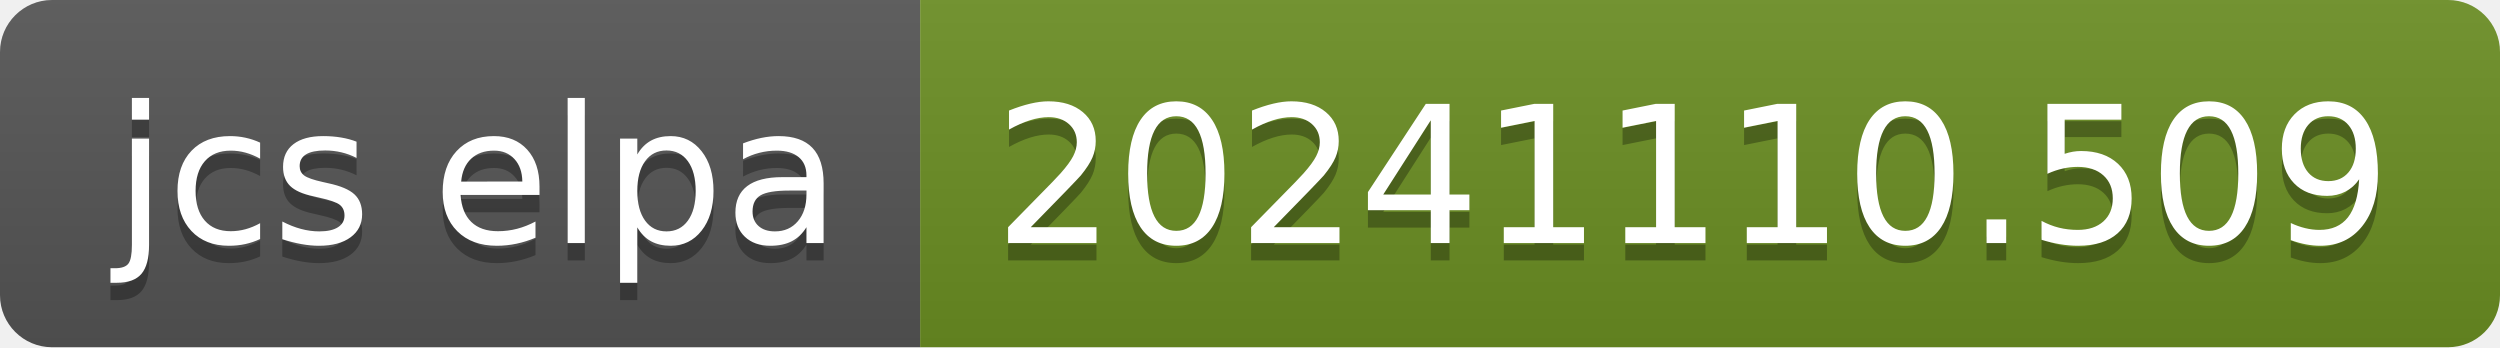
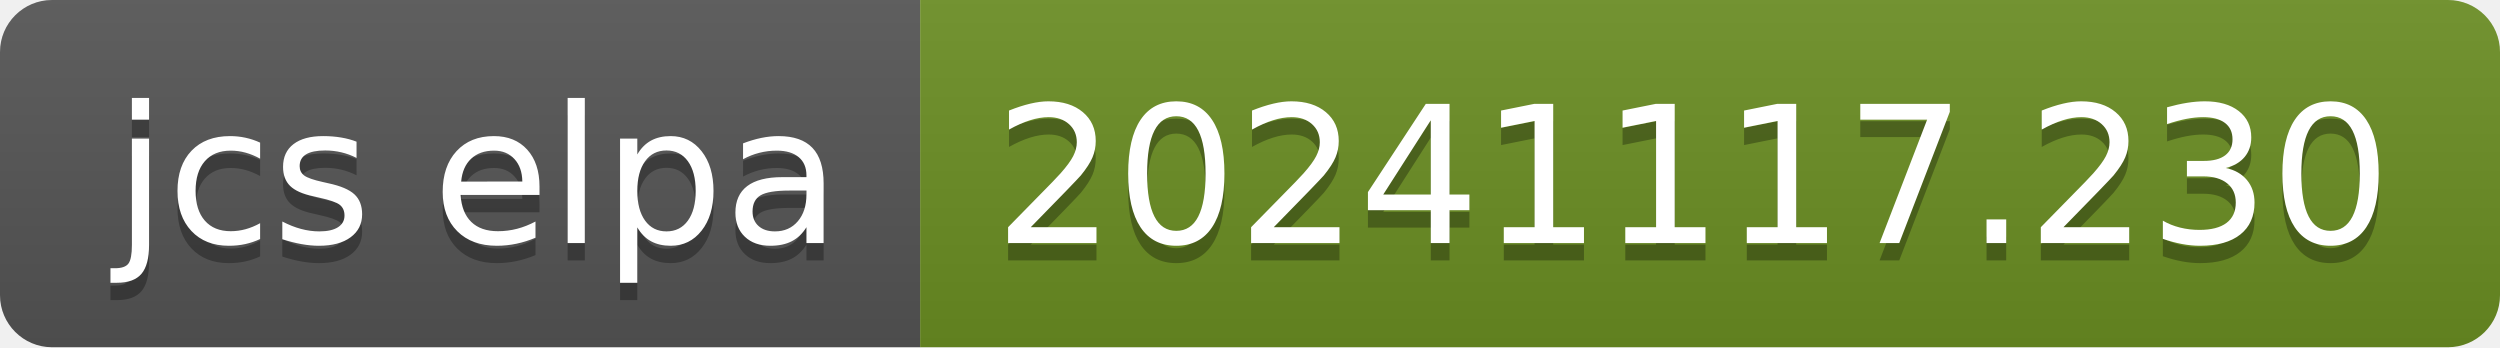
- <svg xmlns="http://www.w3.org/2000/svg" width="144" height="20" role="img" aria-label="jcs elpa: 20241110.509">
+ <svg xmlns="http://www.w3.org/2000/svg" width="144" height="20" role="img" aria-label="jcs elpa: 20241117.230">
  <linearGradient id="s" x2="0" y2="100%">
    <stop offset="0" stop-color="#bbb" stop-opacity=".1" />
    <stop offset="1" stop-opacity=".1" />
  </linearGradient>
  <clipPath id="r">
    <rect width="144" height="20" rx="3" fill="#fff" />
  </clipPath>
  <g clip-path="url(#r)">
    <rect width="53" height="20" fill="#555" />
    <rect x="53" width="91" height="20" fill="#6b8e23" />
    <rect width="144" height="20" fill="url(#s)" />
  </g>
  <g fill="#fff" text-anchor="middle" font-family="Verdana,Geneva,DejaVu Sans,sans-serif" text-rendering="geometricPrecision" font-size="110">
    <text aria-hidden="true" x="275" y="150" fill="#010101" fill-opacity=".3" transform="scale(.1)" textLength="430">jcs elpa</text>
    <text x="275" y="140" transform="scale(.1)" fill="#fff" textLength="430">jcs elpa</text>
-     <text aria-hidden="true" x="975" y="150" fill="#010101" fill-opacity=".3" transform="scale(.1)" textLength="810">20241110.509</text>
-     <text x="975" y="140" transform="scale(.1)" fill="#fff" textLength="810">20241110.509</text>
+     <text aria-hidden="true" x="975" y="150" fill="#010101" fill-opacity=".3" transform="scale(.1)" textLength="810">20241117.230</text>
+     <text x="975" y="140" transform="scale(.1)" fill="#fff" textLength="810">20241117.230</text>
  </g>
</svg>
